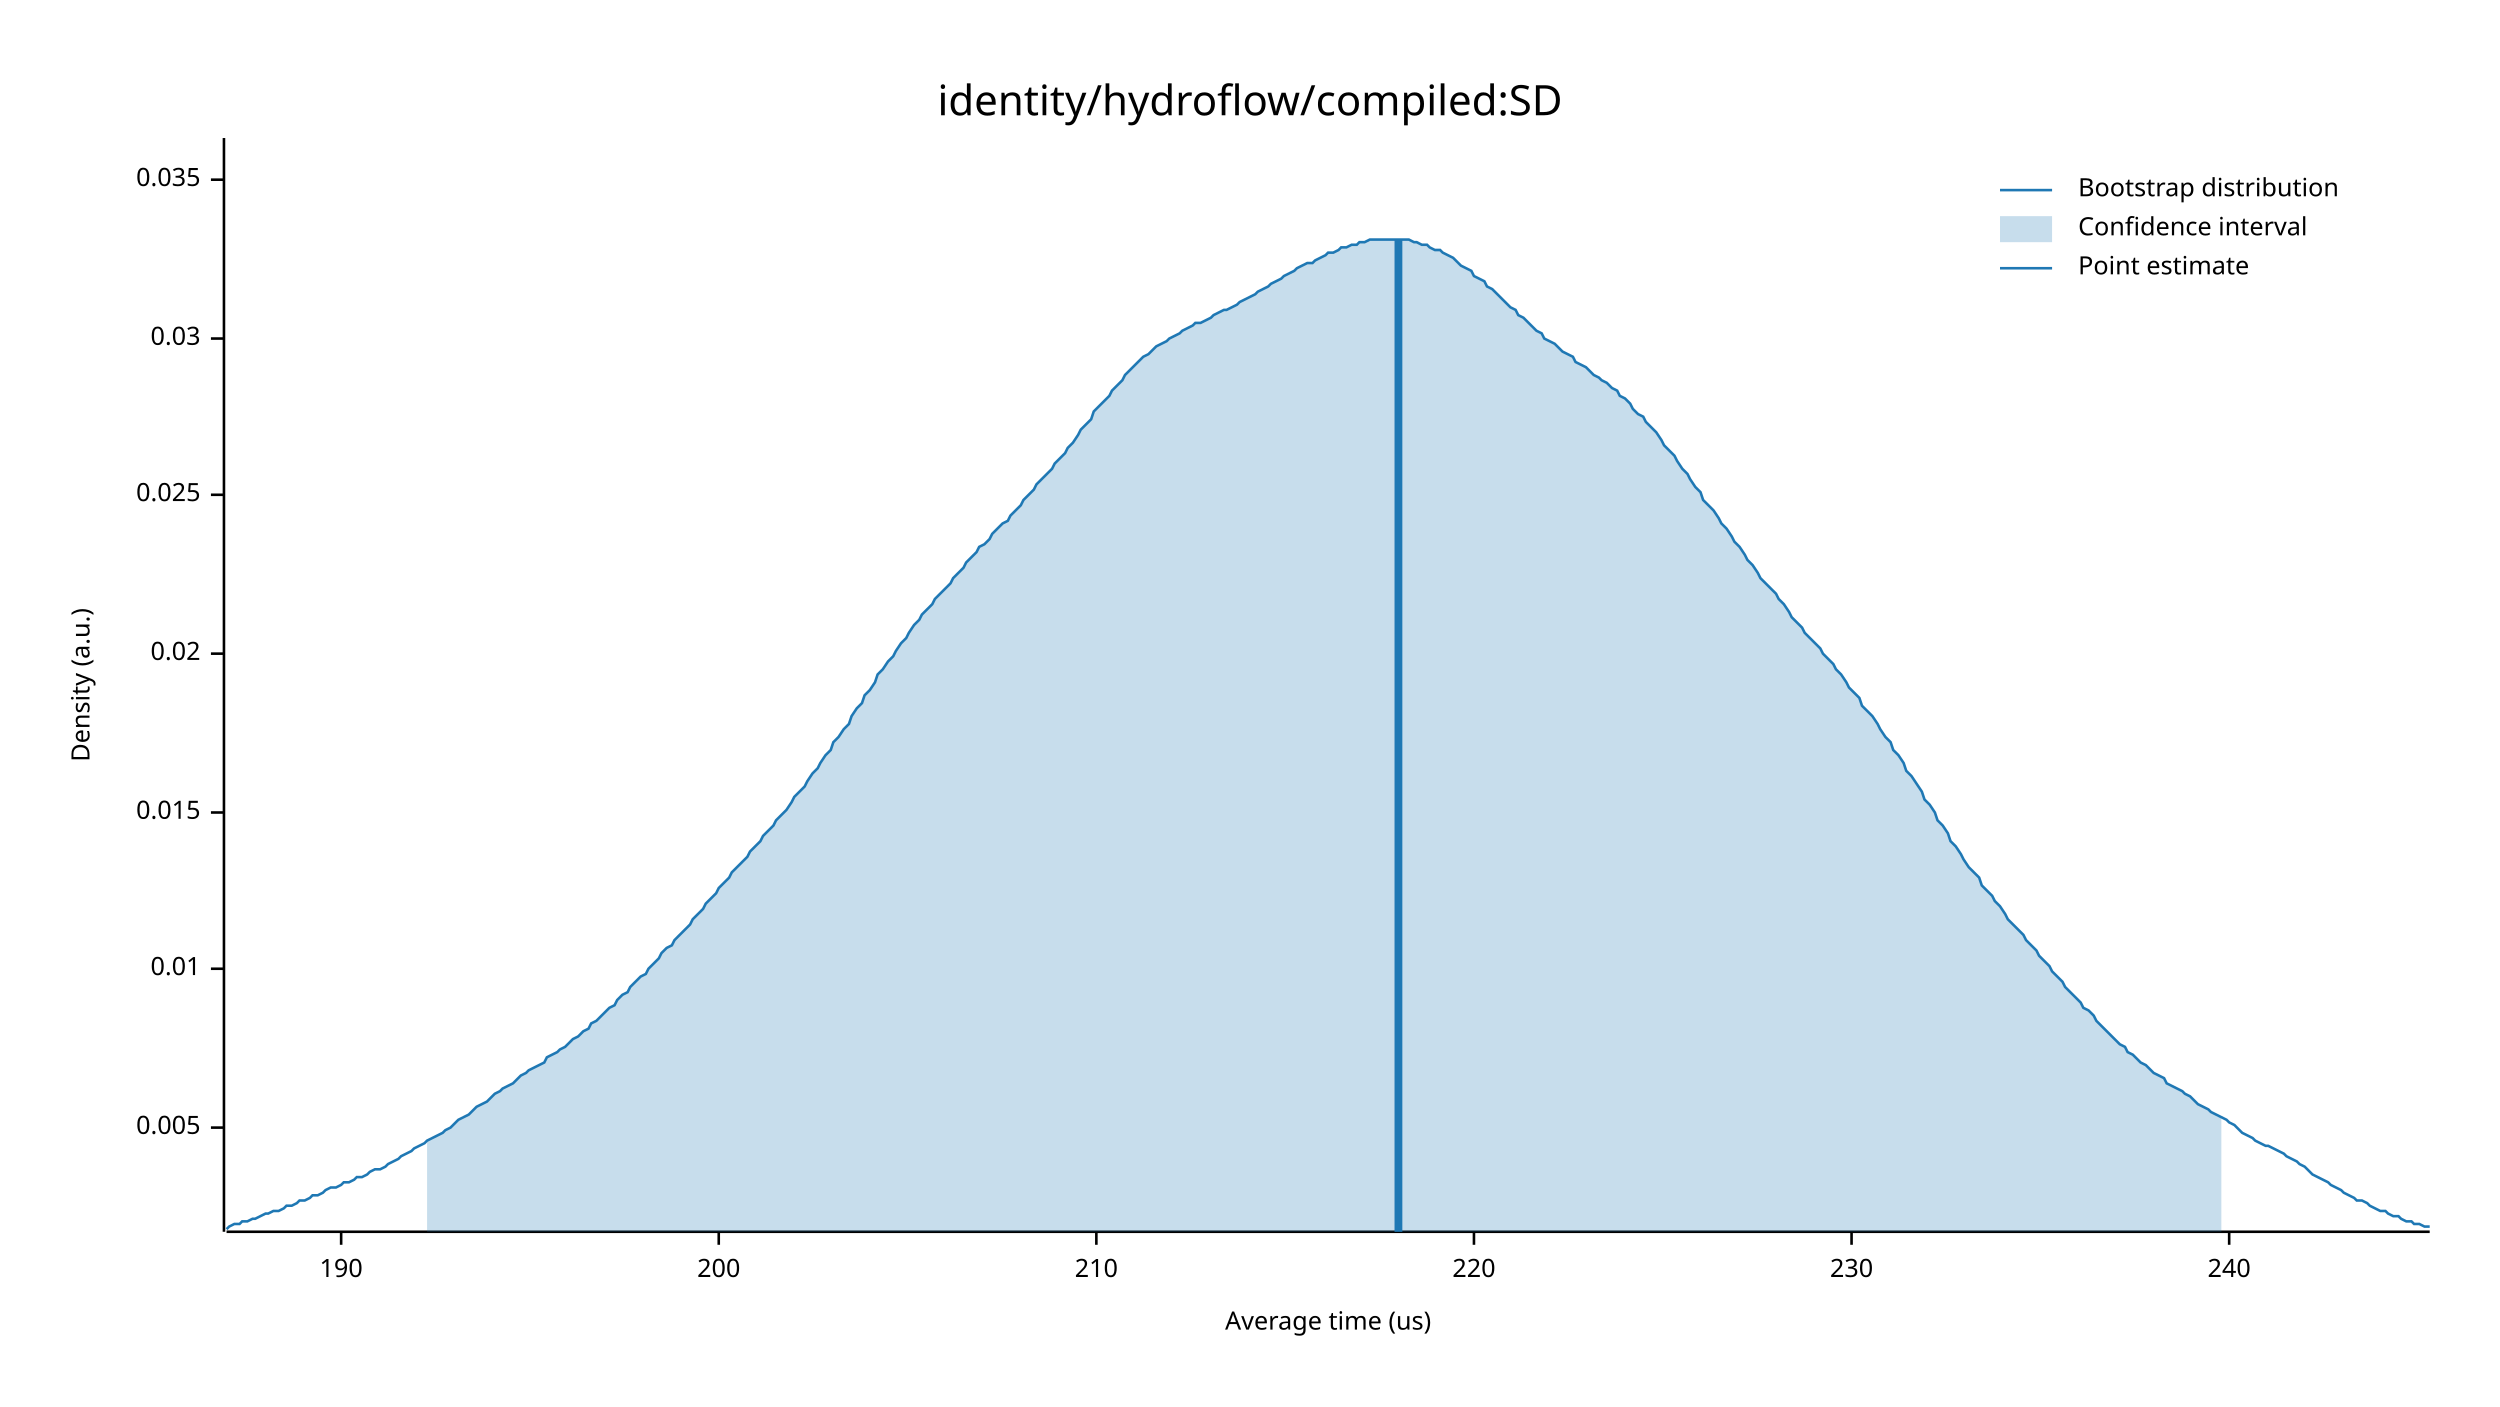
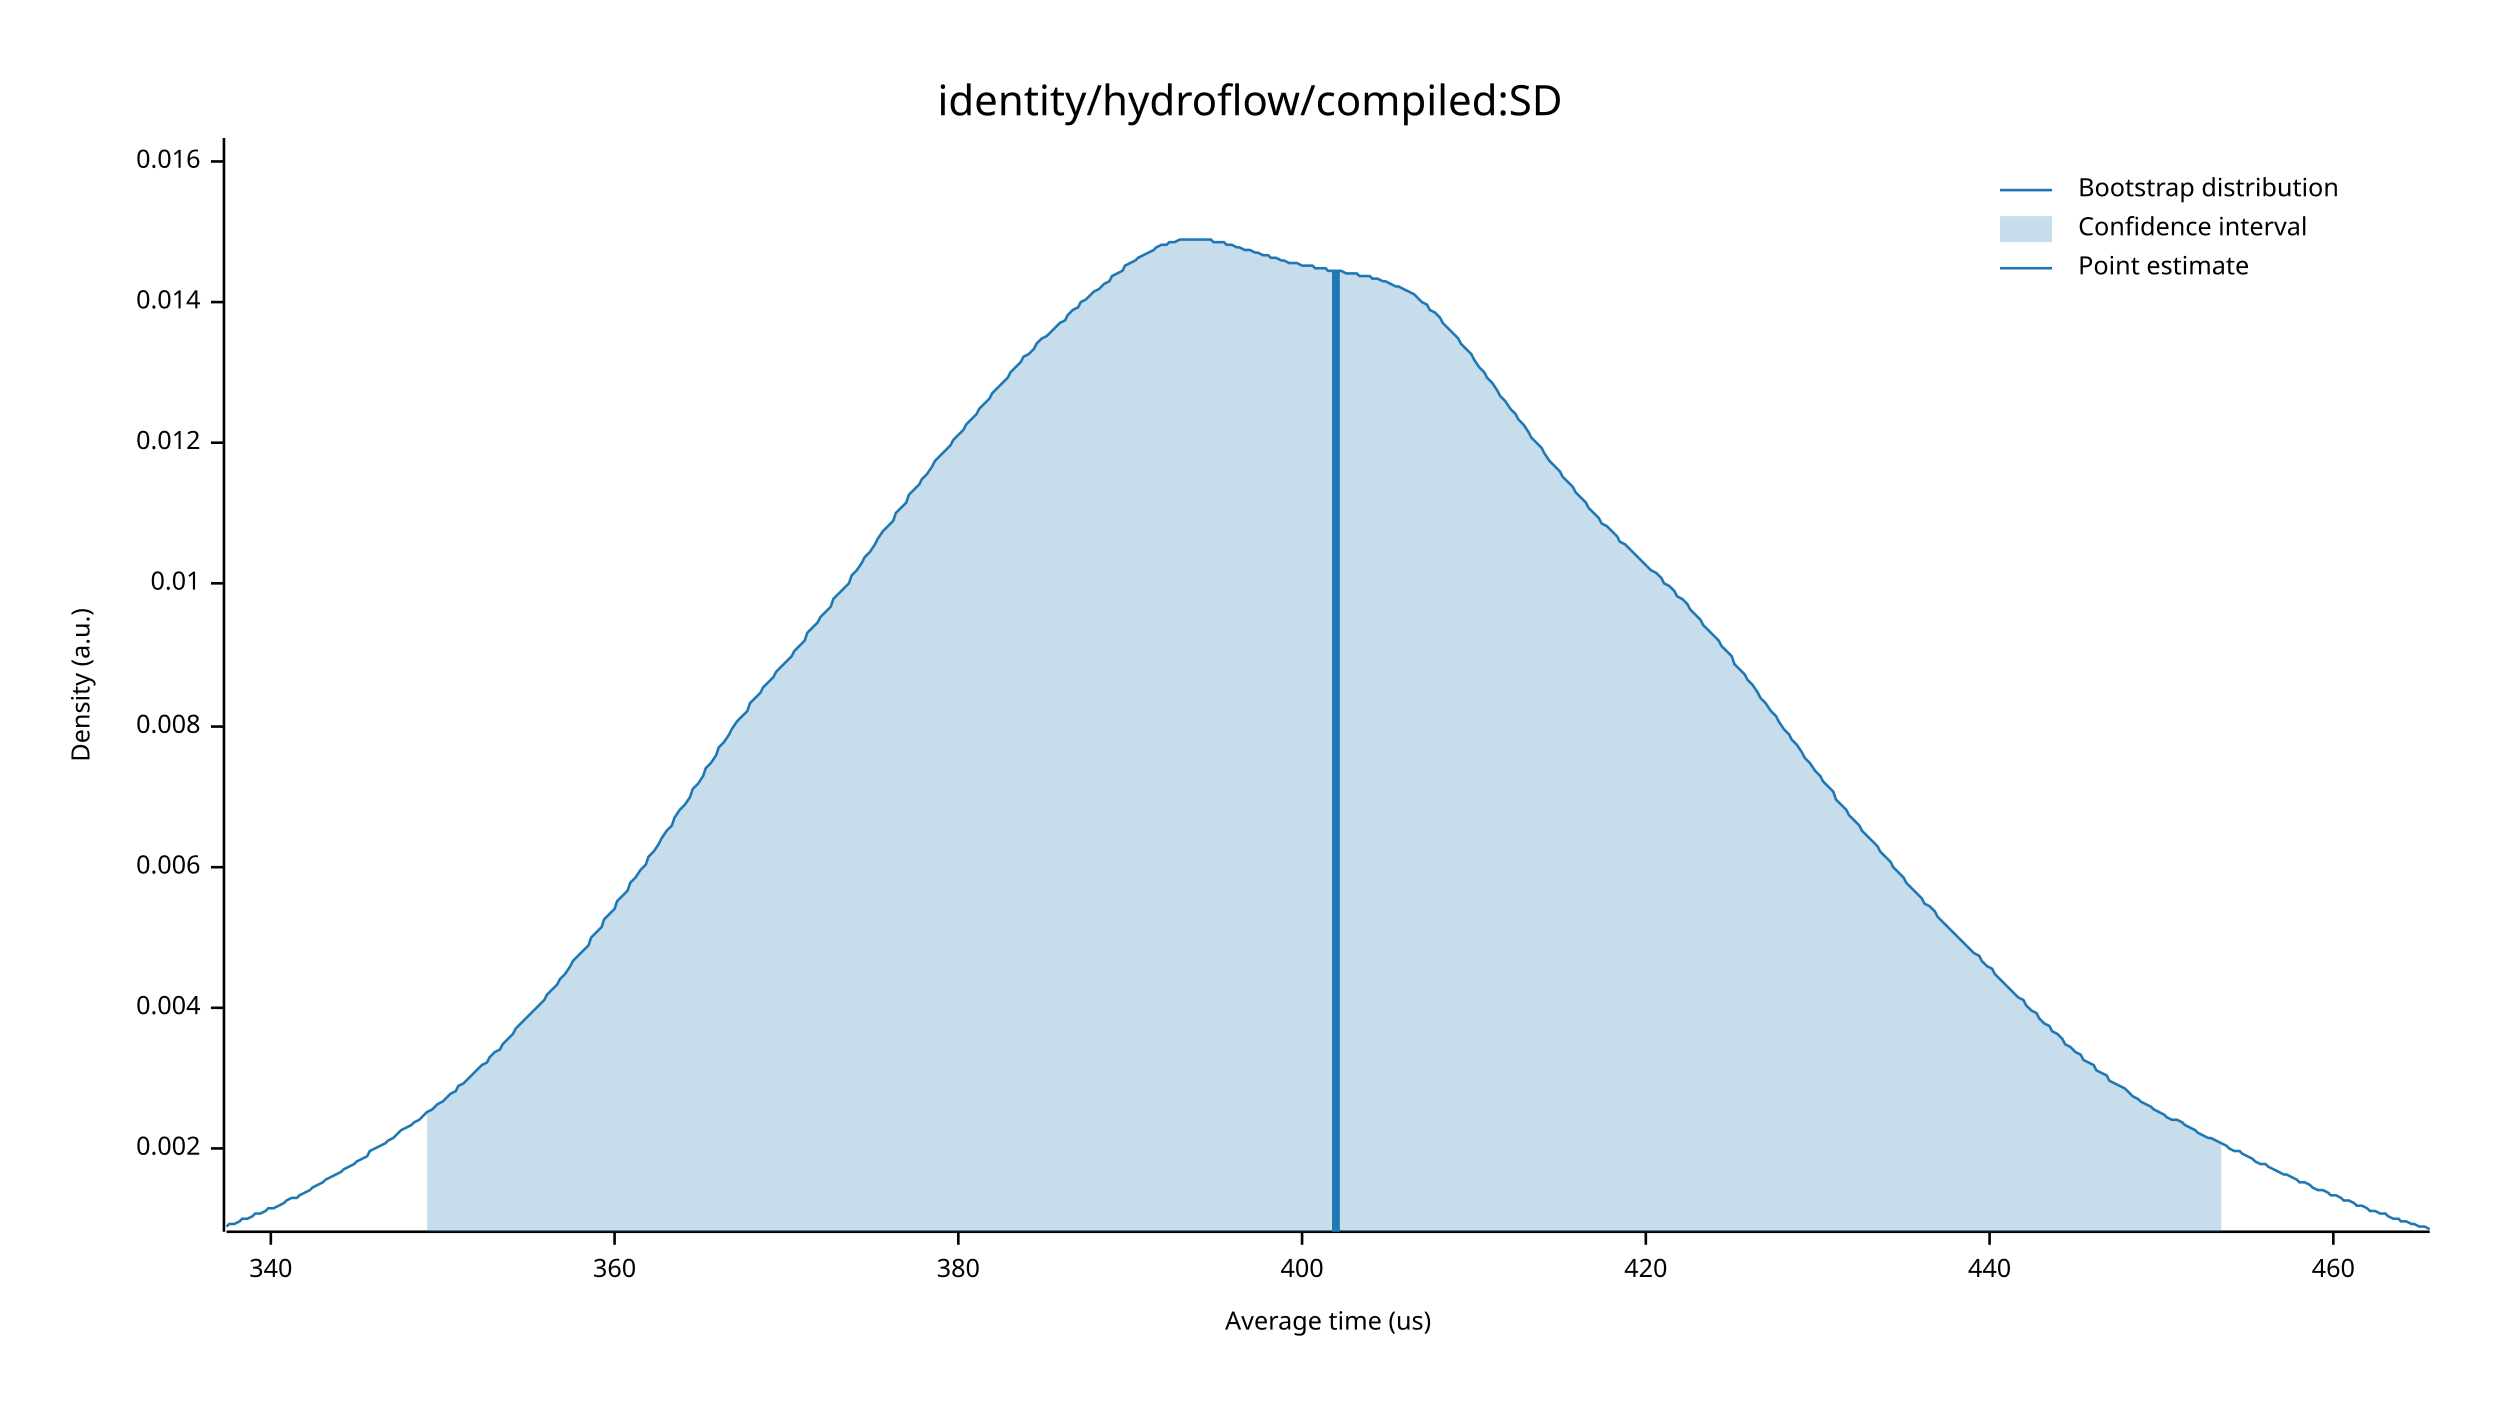
<svg xmlns="http://www.w3.org/2000/svg" width="960" height="540" viewBox="0 0 960 540">
  <text x="480" y="32" dy="0.76em" text-anchor="middle" font-family="sans-serif" font-size="16.129" opacity="1" fill="#000000">
identity/hydroflow/compiled:SD
</text>
  <text x="27" y="263" dy="0.76em" text-anchor="middle" font-family="sans-serif" font-size="9.677" opacity="1" fill="#000000" transform="rotate(270, 27, 263)">
Density (a.u.)
</text>
  <text x="510" y="513" dy="-0.5ex" text-anchor="middle" font-family="sans-serif" font-size="9.677" opacity="1" fill="#000000">
Average time (us)
</text>
  <polyline fill="none" opacity="1" stroke="#000000" stroke-width="1" points="86,53 86,473 " />
-   <text x="77" y="433" dy="0.5ex" text-anchor="end" font-family="sans-serif" font-size="9.677" opacity="1" fill="#000000">
- 0.005
+   <text x="77" y="441" dy="0.5ex" text-anchor="end" font-family="sans-serif" font-size="9.677" opacity="1" fill="#000000">
+ 0.002
</text>
-   <polyline fill="none" opacity="1" stroke="#000000" stroke-width="1" points="81,433 86,433 " />
-   <text x="77" y="372" dy="0.5ex" text-anchor="end" font-family="sans-serif" font-size="9.677" opacity="1" fill="#000000">
+   <polyline fill="none" opacity="1" stroke="#000000" stroke-width="1" points="81,441 86,441 " />
+   <text x="77" y="387" dy="0.5ex" text-anchor="end" font-family="sans-serif" font-size="9.677" opacity="1" fill="#000000">
+ 0.004
+ </text>
+   <polyline fill="none" opacity="1" stroke="#000000" stroke-width="1" points="81,387 86,387 " />
+   <text x="77" y="333" dy="0.5ex" text-anchor="end" font-family="sans-serif" font-size="9.677" opacity="1" fill="#000000">
+ 0.006
+ </text>
+   <polyline fill="none" opacity="1" stroke="#000000" stroke-width="1" points="81,333 86,333 " />
+   <text x="77" y="279" dy="0.5ex" text-anchor="end" font-family="sans-serif" font-size="9.677" opacity="1" fill="#000000">
+ 0.008
+ </text>
+   <polyline fill="none" opacity="1" stroke="#000000" stroke-width="1" points="81,279 86,279 " />
+   <text x="77" y="224" dy="0.5ex" text-anchor="end" font-family="sans-serif" font-size="9.677" opacity="1" fill="#000000">
0.01
</text>
-   <polyline fill="none" opacity="1" stroke="#000000" stroke-width="1" points="81,372 86,372 " />
-   <text x="77" y="312" dy="0.5ex" text-anchor="end" font-family="sans-serif" font-size="9.677" opacity="1" fill="#000000">
- 0.015
+   <polyline fill="none" opacity="1" stroke="#000000" stroke-width="1" points="81,224 86,224 " />
+   <text x="77" y="170" dy="0.5ex" text-anchor="end" font-family="sans-serif" font-size="9.677" opacity="1" fill="#000000">
+ 0.012
</text>
-   <polyline fill="none" opacity="1" stroke="#000000" stroke-width="1" points="81,312 86,312 " />
-   <text x="77" y="251" dy="0.5ex" text-anchor="end" font-family="sans-serif" font-size="9.677" opacity="1" fill="#000000">
- 0.02
+   <polyline fill="none" opacity="1" stroke="#000000" stroke-width="1" points="81,170 86,170 " />
+   <text x="77" y="116" dy="0.5ex" text-anchor="end" font-family="sans-serif" font-size="9.677" opacity="1" fill="#000000">
+ 0.014
</text>
-   <polyline fill="none" opacity="1" stroke="#000000" stroke-width="1" points="81,251 86,251 " />
-   <text x="77" y="190" dy="0.5ex" text-anchor="end" font-family="sans-serif" font-size="9.677" opacity="1" fill="#000000">
- 0.025
+   <polyline fill="none" opacity="1" stroke="#000000" stroke-width="1" points="81,116 86,116 " />
+   <text x="77" y="62" dy="0.5ex" text-anchor="end" font-family="sans-serif" font-size="9.677" opacity="1" fill="#000000">
+ 0.016
</text>
-   <polyline fill="none" opacity="1" stroke="#000000" stroke-width="1" points="81,190 86,190 " />
-   <text x="77" y="130" dy="0.5ex" text-anchor="end" font-family="sans-serif" font-size="9.677" opacity="1" fill="#000000">
- 0.03
+   <polyline fill="none" opacity="1" stroke="#000000" stroke-width="1" points="81,62 86,62 " />
+   <polyline fill="none" opacity="1" stroke="#000000" stroke-width="1" points="87,473 933,473 " />
+   <text x="104" y="483" dy="0.76em" text-anchor="middle" font-family="sans-serif" font-size="9.677" opacity="1" fill="#000000">
+ 340
</text>
-   <polyline fill="none" opacity="1" stroke="#000000" stroke-width="1" points="81,130 86,130 " />
-   <text x="77" y="69" dy="0.5ex" text-anchor="end" font-family="sans-serif" font-size="9.677" opacity="1" fill="#000000">
- 0.035
+   <polyline fill="none" opacity="1" stroke="#000000" stroke-width="1" points="104,473 104,478 " />
+   <text x="236" y="483" dy="0.76em" text-anchor="middle" font-family="sans-serif" font-size="9.677" opacity="1" fill="#000000">
+ 360
</text>
-   <polyline fill="none" opacity="1" stroke="#000000" stroke-width="1" points="81,69 86,69 " />
-   <polyline fill="none" opacity="1" stroke="#000000" stroke-width="1" points="87,473 933,473 " />
-   <text x="131" y="483" dy="0.76em" text-anchor="middle" font-family="sans-serif" font-size="9.677" opacity="1" fill="#000000">
- 190
+   <polyline fill="none" opacity="1" stroke="#000000" stroke-width="1" points="236,473 236,478 " />
+   <text x="368" y="483" dy="0.76em" text-anchor="middle" font-family="sans-serif" font-size="9.677" opacity="1" fill="#000000">
+ 380
</text>
-   <polyline fill="none" opacity="1" stroke="#000000" stroke-width="1" points="131,473 131,478 " />
-   <text x="276" y="483" dy="0.76em" text-anchor="middle" font-family="sans-serif" font-size="9.677" opacity="1" fill="#000000">
- 200
+   <polyline fill="none" opacity="1" stroke="#000000" stroke-width="1" points="368,473 368,478 " />
+   <text x="500" y="483" dy="0.76em" text-anchor="middle" font-family="sans-serif" font-size="9.677" opacity="1" fill="#000000">
+ 400
</text>
-   <polyline fill="none" opacity="1" stroke="#000000" stroke-width="1" points="276,473 276,478 " />
-   <text x="421" y="483" dy="0.76em" text-anchor="middle" font-family="sans-serif" font-size="9.677" opacity="1" fill="#000000">
- 210
+   <polyline fill="none" opacity="1" stroke="#000000" stroke-width="1" points="500,473 500,478 " />
+   <text x="632" y="483" dy="0.76em" text-anchor="middle" font-family="sans-serif" font-size="9.677" opacity="1" fill="#000000">
+ 420
</text>
-   <polyline fill="none" opacity="1" stroke="#000000" stroke-width="1" points="421,473 421,478 " />
-   <text x="566" y="483" dy="0.76em" text-anchor="middle" font-family="sans-serif" font-size="9.677" opacity="1" fill="#000000">
- 220
+   <polyline fill="none" opacity="1" stroke="#000000" stroke-width="1" points="632,473 632,478 " />
+   <text x="764" y="483" dy="0.76em" text-anchor="middle" font-family="sans-serif" font-size="9.677" opacity="1" fill="#000000">
+ 440
</text>
-   <polyline fill="none" opacity="1" stroke="#000000" stroke-width="1" points="566,473 566,478 " />
-   <text x="711" y="483" dy="0.76em" text-anchor="middle" font-family="sans-serif" font-size="9.677" opacity="1" fill="#000000">
- 230
+   <polyline fill="none" opacity="1" stroke="#000000" stroke-width="1" points="764,473 764,478 " />
+   <text x="896" y="483" dy="0.76em" text-anchor="middle" font-family="sans-serif" font-size="9.677" opacity="1" fill="#000000">
+ 460
</text>
-   <polyline fill="none" opacity="1" stroke="#000000" stroke-width="1" points="711,473 711,478 " />
-   <text x="856" y="483" dy="0.76em" text-anchor="middle" font-family="sans-serif" font-size="9.677" opacity="1" fill="#000000">
- 240
- </text>
-   <polyline fill="none" opacity="1" stroke="#000000" stroke-width="1" points="856,473 856,478 " />
-   <polyline fill="none" opacity="1" stroke="#1F78B4" stroke-width="1" points="87,472 88,471 90,470 92,470 93,469 95,469 97,468 98,468 100,467 102,466 103,466 105,465 107,465 109,464 110,463 112,463 114,462 115,461 117,461 119,460 120,459 122,459 124,458 125,457 127,456 129,456 131,455 132,454 134,454 136,453 137,452 139,452 141,451 142,450 144,449 146,449 148,448 149,447 151,446 153,445 154,444 156,443 158,442 159,441 161,440 163,439 164,438 166,437 168,436 170,435 171,434 173,433 175,431 176,430 178,429 180,428 181,427 183,425 185,424 187,423 188,422 190,420 192,419 193,418 195,417 197,416 198,415 200,413 202,412 203,411 205,410 207,409 209,408 210,406 212,405 214,404 215,403 217,402 219,400 220,399 222,398 224,396 226,395 227,393 229,392 231,390 232,389 234,387 236,386 237,384 239,382 241,381 242,379 244,377 246,375 248,374 249,372 251,370 253,368 254,366 256,364 258,363 259,361 261,359 263,357 265,355 266,353 268,351 270,349 271,347 273,345 275,343 276,341 278,339 280,337 281,335 283,333 285,331 287,329 288,327 290,325 292,323 293,321 295,319 297,317 298,315 300,313 302,311 304,308 305,306 307,304 309,302 310,300 312,297 314,295 315,293 317,290 319,288 320,285 322,283 324,280 326,278 327,275 329,272 331,270 332,267 334,265 336,262 337,259 339,257 341,254 343,252 344,250 346,247 348,245 349,243 351,240 353,238 354,236 356,234 358,232 359,230 361,228 363,226 365,224 366,222 368,220 370,218 371,216 373,214 375,212 376,210 378,209 380,207 381,205 383,203 385,201 387,200 388,198 390,196 392,194 393,192 395,190 397,188 398,186 400,184 402,182 404,180 405,178 407,176 409,174 410,172 412,170 414,167 415,165 417,163 419,161 420,158 422,156 424,154 426,152 427,150 429,148 431,146 432,144 434,142 436,140 437,139 439,137 441,136 443,134 444,133 446,132 448,131 449,130 451,129 453,128 454,127 456,126 458,125 459,124 461,124 463,123 465,122 466,121 468,120 470,119 471,119 473,118 475,117 476,116 478,115 480,114 482,113 483,112 485,111 487,110 488,109 490,108 492,107 493,106 495,105 497,104 498,103 500,102 502,101 504,101 505,100 507,99 509,98 510,97 512,97 514,96 515,95 517,95 519,94 521,94 522,93 524,93 526,92 527,92 529,92 531,92 532,92 534,92 536,92 537,92 539,92 541,92 543,93 544,93 546,94 548,94 549,95 551,96 553,96 554,97 556,98 558,99 560,101 561,102 563,103 565,104 566,106 568,107 570,108 571,110 573,111 575,113 576,114 578,116 580,118 582,119 583,121 585,122 587,124 588,125 590,127 592,128 593,130 595,131 597,132 599,134 600,135 602,136 604,137 605,139 607,140 609,141 610,142 612,144 614,145 615,146 617,147 619,149 621,150 622,152 624,153 626,155 627,157 629,159 631,160 632,162 634,164 636,166 638,169 639,171 641,173 643,175 644,177 646,180 648,182 649,184 651,187 653,189 654,192 656,194 658,196 660,199 661,201 663,203 665,206 666,208 668,210 670,213 671,215 673,217 675,220 676,222 678,224 680,226 682,228 683,230 685,232 687,235 688,237 690,239 692,241 693,243 695,245 697,247 699,249 700,251 702,253 704,255 705,257 707,259 709,262 710,264 712,266 714,268 715,271 717,273 719,275 721,278 722,280 724,283 726,285 727,288 729,290 731,293 732,296 734,298 736,301 738,304 739,307 741,309 743,312 744,315 746,317 748,320 749,323 751,325 753,328 754,330 756,333 758,335 760,337 761,340 763,342 765,344 766,346 768,348 770,351 771,353 773,355 775,357 777,359 778,361 780,363 782,365 783,367 785,369 787,371 788,373 790,375 792,377 793,379 795,381 797,383 799,385 800,387 802,388 804,390 805,392 807,394 809,396 810,397 812,399 814,401 816,402 817,404 819,405 821,407 822,408 824,409 826,411 827,412 829,413 831,414 832,416 834,417 836,418 838,419 839,420 841,421 843,423 844,424 846,425 848,426 849,427 851,428 853,429 855,430 856,431 858,432 860,434 861,435 863,436 865,437 866,438 868,439 870,440 871,440 873,441 875,442 877,443 878,444 880,445 882,446 883,447 885,448 887,450 888,451 890,452 892,453 894,454 895,455 897,456 899,457 900,458 902,459 904,460 905,461 907,461 909,462 910,463 912,464 914,465 916,465 917,466 919,467 921,467 922,468 924,469 926,469 927,470 929,470 931,471 933,471 " />
-   <polygon opacity="0.25" fill="#1F78B4" points="164,438 166,437 168,436 170,435 171,434 173,433 175,431 176,430 178,429 180,428 181,427 183,425 185,424 187,423 188,422 190,420 192,419 193,418 195,417 197,416 198,415 200,413 202,412 203,411 205,410 207,409 209,408 210,406 212,405 214,404 215,403 217,402 219,400 220,399 222,398 224,396 226,395 227,393 229,392 231,390 232,389 234,387 236,386 237,384 239,382 241,381 242,379 244,377 246,375 248,374 249,372 251,370 253,368 254,366 256,364 258,363 259,361 261,359 263,357 265,355 266,353 268,351 270,349 271,347 273,345 275,343 276,341 278,339 280,337 281,335 283,333 285,331 287,329 288,327 290,325 292,323 293,321 295,319 297,317 298,315 300,313 302,311 304,308 305,306 307,304 309,302 310,300 312,297 314,295 315,293 317,290 319,288 320,285 322,283 324,280 326,278 327,275 329,272 331,270 332,267 334,265 336,262 337,259 339,257 341,254 343,252 344,250 346,247 348,245 349,243 351,240 353,238 354,236 356,234 358,232 359,230 361,228 363,226 365,224 366,222 368,220 370,218 371,216 373,214 375,212 376,210 378,209 380,207 381,205 383,203 385,201 387,200 388,198 390,196 392,194 393,192 395,190 397,188 398,186 400,184 402,182 404,180 405,178 407,176 409,174 410,172 412,170 414,167 415,165 417,163 419,161 420,158 422,156 424,154 426,152 427,150 429,148 431,146 432,144 434,142 436,140 437,139 439,137 441,136 443,134 444,133 446,132 448,131 449,130 451,129 453,128 454,127 456,126 458,125 459,124 461,124 463,123 465,122 466,121 468,120 470,119 471,119 473,118 475,117 476,116 478,115 480,114 482,113 483,112 485,111 487,110 488,109 490,108 492,107 493,106 495,105 497,104 498,103 500,102 502,101 504,101 505,100 507,99 509,98 510,97 512,97 514,96 515,95 517,95 519,94 521,94 522,93 524,93 526,92 527,92 529,92 531,92 532,92 534,92 536,92 537,92 539,92 541,92 543,93 544,93 546,94 548,94 549,95 551,96 553,96 554,97 556,98 558,99 560,101 561,102 563,103 565,104 566,106 568,107 570,108 571,110 573,111 575,113 576,114 578,116 580,118 582,119 583,121 585,122 587,124 588,125 590,127 592,128 593,130 595,131 597,132 599,134 600,135 602,136 604,137 605,139 607,140 609,141 610,142 612,144 614,145 615,146 617,147 619,149 621,150 622,152 624,153 626,155 627,157 629,159 631,160 632,162 634,164 636,166 638,169 639,171 641,173 643,175 644,177 646,180 648,182 649,184 651,187 653,189 654,192 656,194 658,196 660,199 661,201 663,203 665,206 666,208 668,210 670,213 671,215 673,217 675,220 676,222 678,224 680,226 682,228 683,230 685,232 687,235 688,237 690,239 692,241 693,243 695,245 697,247 699,249 700,251 702,253 704,255 705,257 707,259 709,262 710,264 712,266 714,268 715,271 717,273 719,275 721,278 722,280 724,283 726,285 727,288 729,290 731,293 732,296 734,298 736,301 738,304 739,307 741,309 743,312 744,315 746,317 748,320 749,323 751,325 753,328 754,330 756,333 758,335 760,337 761,340 763,342 765,344 766,346 768,348 770,351 771,353 773,355 775,357 777,359 778,361 780,363 782,365 783,367 785,369 787,371 788,373 790,375 792,377 793,379 795,381 797,383 799,385 800,387 802,388 804,390 805,392 807,394 809,396 810,397 812,399 814,401 816,402 817,404 819,405 821,407 822,408 824,409 826,411 827,412 829,413 831,414 832,416 834,417 836,418 838,419 839,420 841,421 843,423 844,424 846,425 848,426 849,427 851,428 853,429 853,473 164,473 " />
-   <polyline fill="none" opacity="1" stroke="#1F78B4" stroke-width="3" points="537,473 537,92 " />
+   <polyline fill="none" opacity="1" stroke="#000000" stroke-width="1" points="896,473 896,478 " />
+   <polyline fill="none" opacity="1" stroke="#1F78B4" stroke-width="1" points="87,471 88,470 90,470 92,469 93,468 95,468 97,467 98,466 100,466 102,465 103,464 105,464 107,463 109,462 110,461 112,460 114,460 115,459 117,458 119,457 120,456 122,455 124,454 125,453 127,452 129,451 131,450 132,449 134,448 136,447 137,446 139,445 141,444 142,442 144,441 146,440 148,439 149,438 151,437 153,435 154,434 156,433 158,432 159,431 161,430 163,428 164,427 166,426 168,424 170,423 171,422 173,420 175,419 176,417 178,416 180,414 181,413 183,411 185,409 187,408 188,406 190,404 192,403 193,401 195,399 197,397 198,395 200,393 202,391 203,390 205,388 207,386 209,384 210,382 212,380 214,378 215,376 217,374 219,371 220,369 222,367 224,365 226,363 227,360 229,358 231,356 232,353 234,351 236,349 237,346 239,344 241,342 242,339 244,337 246,334 248,332 249,329 251,327 253,324 254,322 256,319 258,317 259,314 261,311 263,309 265,306 266,303 268,301 270,298 271,295 273,293 275,290 276,287 278,285 280,282 281,280 283,277 285,275 287,273 288,270 290,268 292,266 293,264 295,262 297,260 298,258 300,256 302,254 304,252 305,250 307,248 309,246 310,243 312,241 314,239 315,237 317,235 319,233 320,230 322,228 324,226 326,224 327,221 329,219 331,216 332,214 334,212 336,209 337,207 339,204 341,202 343,200 344,197 346,195 348,193 349,190 351,188 353,186 354,184 356,182 358,179 359,177 361,175 363,173 365,171 366,169 368,167 370,165 371,163 373,161 375,159 376,157 378,155 380,153 381,151 383,149 385,147 387,145 388,143 390,141 392,139 393,137 395,136 397,134 398,132 400,130 402,129 404,127 405,126 407,124 409,123 410,121 412,119 414,118 415,116 417,115 419,113 420,112 422,111 424,109 426,108 427,106 429,105 431,104 432,102 434,101 436,100 437,99 439,98 441,97 443,96 444,95 446,94 448,94 449,93 451,93 453,92 454,92 456,92 458,92 459,92 461,92 463,92 465,92 466,93 468,93 470,93 471,94 473,94 475,95 476,95 478,96 480,96 482,97 483,97 485,98 487,98 488,99 490,99 492,100 493,100 495,101 497,101 498,101 500,102 502,102 504,102 505,103 507,103 509,103 510,104 512,104 514,104 515,104 517,105 519,105 521,105 522,106 524,106 526,106 527,107 529,107 531,108 532,108 534,109 536,110 537,110 539,111 541,112 543,113 544,114 546,116 548,117 549,119 551,120 553,122 554,124 556,126 558,128 560,130 561,132 563,134 565,136 566,138 568,141 570,143 571,145 573,147 575,150 576,152 578,154 580,157 582,159 583,161 585,163 587,166 588,168 590,170 592,172 593,174 595,177 597,179 599,181 600,183 602,185 604,187 605,189 607,191 609,193 610,195 612,197 614,199 615,201 617,202 619,204 621,206 622,208 624,209 626,211 627,212 629,214 631,216 632,217 634,219 636,220 638,222 639,224 641,225 643,227 644,229 646,230 648,232 649,234 651,236 653,238 654,240 656,242 658,244 660,246 661,248 663,250 665,252 666,255 668,257 670,259 671,261 673,263 675,266 676,268 678,270 680,273 682,275 683,277 685,280 687,282 688,284 690,286 692,289 693,291 695,293 697,296 699,298 700,300 702,302 704,304 705,307 707,309 709,311 710,313 712,315 714,317 715,319 717,321 719,323 721,325 722,327 724,329 726,331 727,333 729,335 731,337 732,339 734,341 736,343 738,345 739,347 741,348 743,350 744,352 746,354 748,356 749,357 751,359 753,361 754,362 756,364 758,366 760,367 761,369 763,371 765,372 766,374 768,376 770,378 771,379 773,381 775,383 777,384 778,386 780,388 782,389 783,391 785,393 787,394 788,396 790,397 792,399 793,401 795,402 797,404 799,405 800,407 802,408 804,409 805,411 807,412 809,413 810,415 812,416 814,417 816,418 817,419 819,421 821,422 822,423 824,424 826,425 827,426 829,427 831,428 832,429 834,430 836,430 838,431 839,432 841,433 843,434 844,435 846,436 848,437 849,437 851,438 853,439 855,440 856,441 858,442 860,442 861,443 863,444 865,445 866,446 868,447 870,447 871,448 873,449 875,450 877,451 878,451 880,452 882,453 883,454 885,454 887,455 888,456 890,457 892,457 894,458 895,459 897,459 899,460 900,461 902,461 904,462 905,463 907,463 909,464 910,465 912,465 914,466 916,466 917,467 919,468 921,468 922,469 924,469 926,470 927,470 929,471 931,471 933,472 " />
+   <polygon opacity="0.25" fill="#1F78B4" points="164,427 166,426 168,424 170,423 171,422 173,420 175,419 176,417 178,416 180,414 181,413 183,411 185,409 187,408 188,406 190,404 192,403 193,401 195,399 197,397 198,395 200,393 202,391 203,390 205,388 207,386 209,384 210,382 212,380 214,378 215,376 217,374 219,371 220,369 222,367 224,365 226,363 227,360 229,358 231,356 232,353 234,351 236,349 237,346 239,344 241,342 242,339 244,337 246,334 248,332 249,329 251,327 253,324 254,322 256,319 258,317 259,314 261,311 263,309 265,306 266,303 268,301 270,298 271,295 273,293 275,290 276,287 278,285 280,282 281,280 283,277 285,275 287,273 288,270 290,268 292,266 293,264 295,262 297,260 298,258 300,256 302,254 304,252 305,250 307,248 309,246 310,243 312,241 314,239 315,237 317,235 319,233 320,230 322,228 324,226 326,224 327,221 329,219 331,216 332,214 334,212 336,209 337,207 339,204 341,202 343,200 344,197 346,195 348,193 349,190 351,188 353,186 354,184 356,182 358,179 359,177 361,175 363,173 365,171 366,169 368,167 370,165 371,163 373,161 375,159 376,157 378,155 380,153 381,151 383,149 385,147 387,145 388,143 390,141 392,139 393,137 395,136 397,134 398,132 400,130 402,129 404,127 405,126 407,124 409,123 410,121 412,119 414,118 415,116 417,115 419,113 420,112 422,111 424,109 426,108 427,106 429,105 431,104 432,102 434,101 436,100 437,99 439,98 441,97 443,96 444,95 446,94 448,94 449,93 451,93 453,92 454,92 456,92 458,92 459,92 461,92 463,92 465,92 466,93 468,93 470,93 471,94 473,94 475,95 476,95 478,96 480,96 482,97 483,97 485,98 487,98 488,99 490,99 492,100 493,100 495,101 497,101 498,101 500,102 502,102 504,102 505,103 507,103 509,103 510,104 512,104 514,104 515,104 517,105 519,105 521,105 522,106 524,106 526,106 527,107 529,107 531,108 532,108 534,109 536,110 537,110 539,111 541,112 543,113 544,114 546,116 548,117 549,119 551,120 553,122 554,124 556,126 558,128 560,130 561,132 563,134 565,136 566,138 568,141 570,143 571,145 573,147 575,150 576,152 578,154 580,157 582,159 583,161 585,163 587,166 588,168 590,170 592,172 593,174 595,177 597,179 599,181 600,183 602,185 604,187 605,189 607,191 609,193 610,195 612,197 614,199 615,201 617,202 619,204 621,206 622,208 624,209 626,211 627,212 629,214 631,216 632,217 634,219 636,220 638,222 639,224 641,225 643,227 644,229 646,230 648,232 649,234 651,236 653,238 654,240 656,242 658,244 660,246 661,248 663,250 665,252 666,255 668,257 670,259 671,261 673,263 675,266 676,268 678,270 680,273 682,275 683,277 685,280 687,282 688,284 690,286 692,289 693,291 695,293 697,296 699,298 700,300 702,302 704,304 705,307 707,309 709,311 710,313 712,315 714,317 715,319 717,321 719,323 721,325 722,327 724,329 726,331 727,333 729,335 731,337 732,339 734,341 736,343 738,345 739,347 741,348 743,350 744,352 746,354 748,356 749,357 751,359 753,361 754,362 756,364 758,366 760,367 761,369 763,371 765,372 766,374 768,376 770,378 771,379 773,381 775,383 777,384 778,386 780,388 782,389 783,391 785,393 787,394 788,396 790,397 792,399 793,401 795,402 797,404 799,405 800,407 802,408 804,409 805,411 807,412 809,413 810,415 812,416 814,417 816,418 817,419 819,421 821,422 822,423 824,424 826,425 827,426 829,427 831,428 832,429 834,430 836,430 838,431 839,432 841,433 843,434 844,435 846,436 848,437 849,437 851,438 853,439 853,473 164,473 " />
+   <polyline fill="none" opacity="1" stroke="#1F78B4" stroke-width="3" points="513,473 513,104 " />
  <text x="798" y="68" dy="0.76em" text-anchor="start" font-family="sans-serif" font-size="9.677" opacity="1" fill="#000000">
Bootstrap distribution
</text>
  <text x="798" y="83" dy="0.76em" text-anchor="start" font-family="sans-serif" font-size="9.677" opacity="1" fill="#000000">
Confidence interval
</text>
  <text x="798" y="98" dy="0.76em" text-anchor="start" font-family="sans-serif" font-size="9.677" opacity="1" fill="#000000">
Point estimate
</text>
  <polyline fill="none" opacity="1" stroke="#1F78B4" stroke-width="1" points="768,73 788,73 " />
  <rect x="768" y="83" width="20" height="10" opacity="0.25" fill="#1F78B4" stroke="none" />
  <polyline fill="none" opacity="1" stroke="#1F78B4" stroke-width="1" points="768,103 788,103 " />
</svg>
